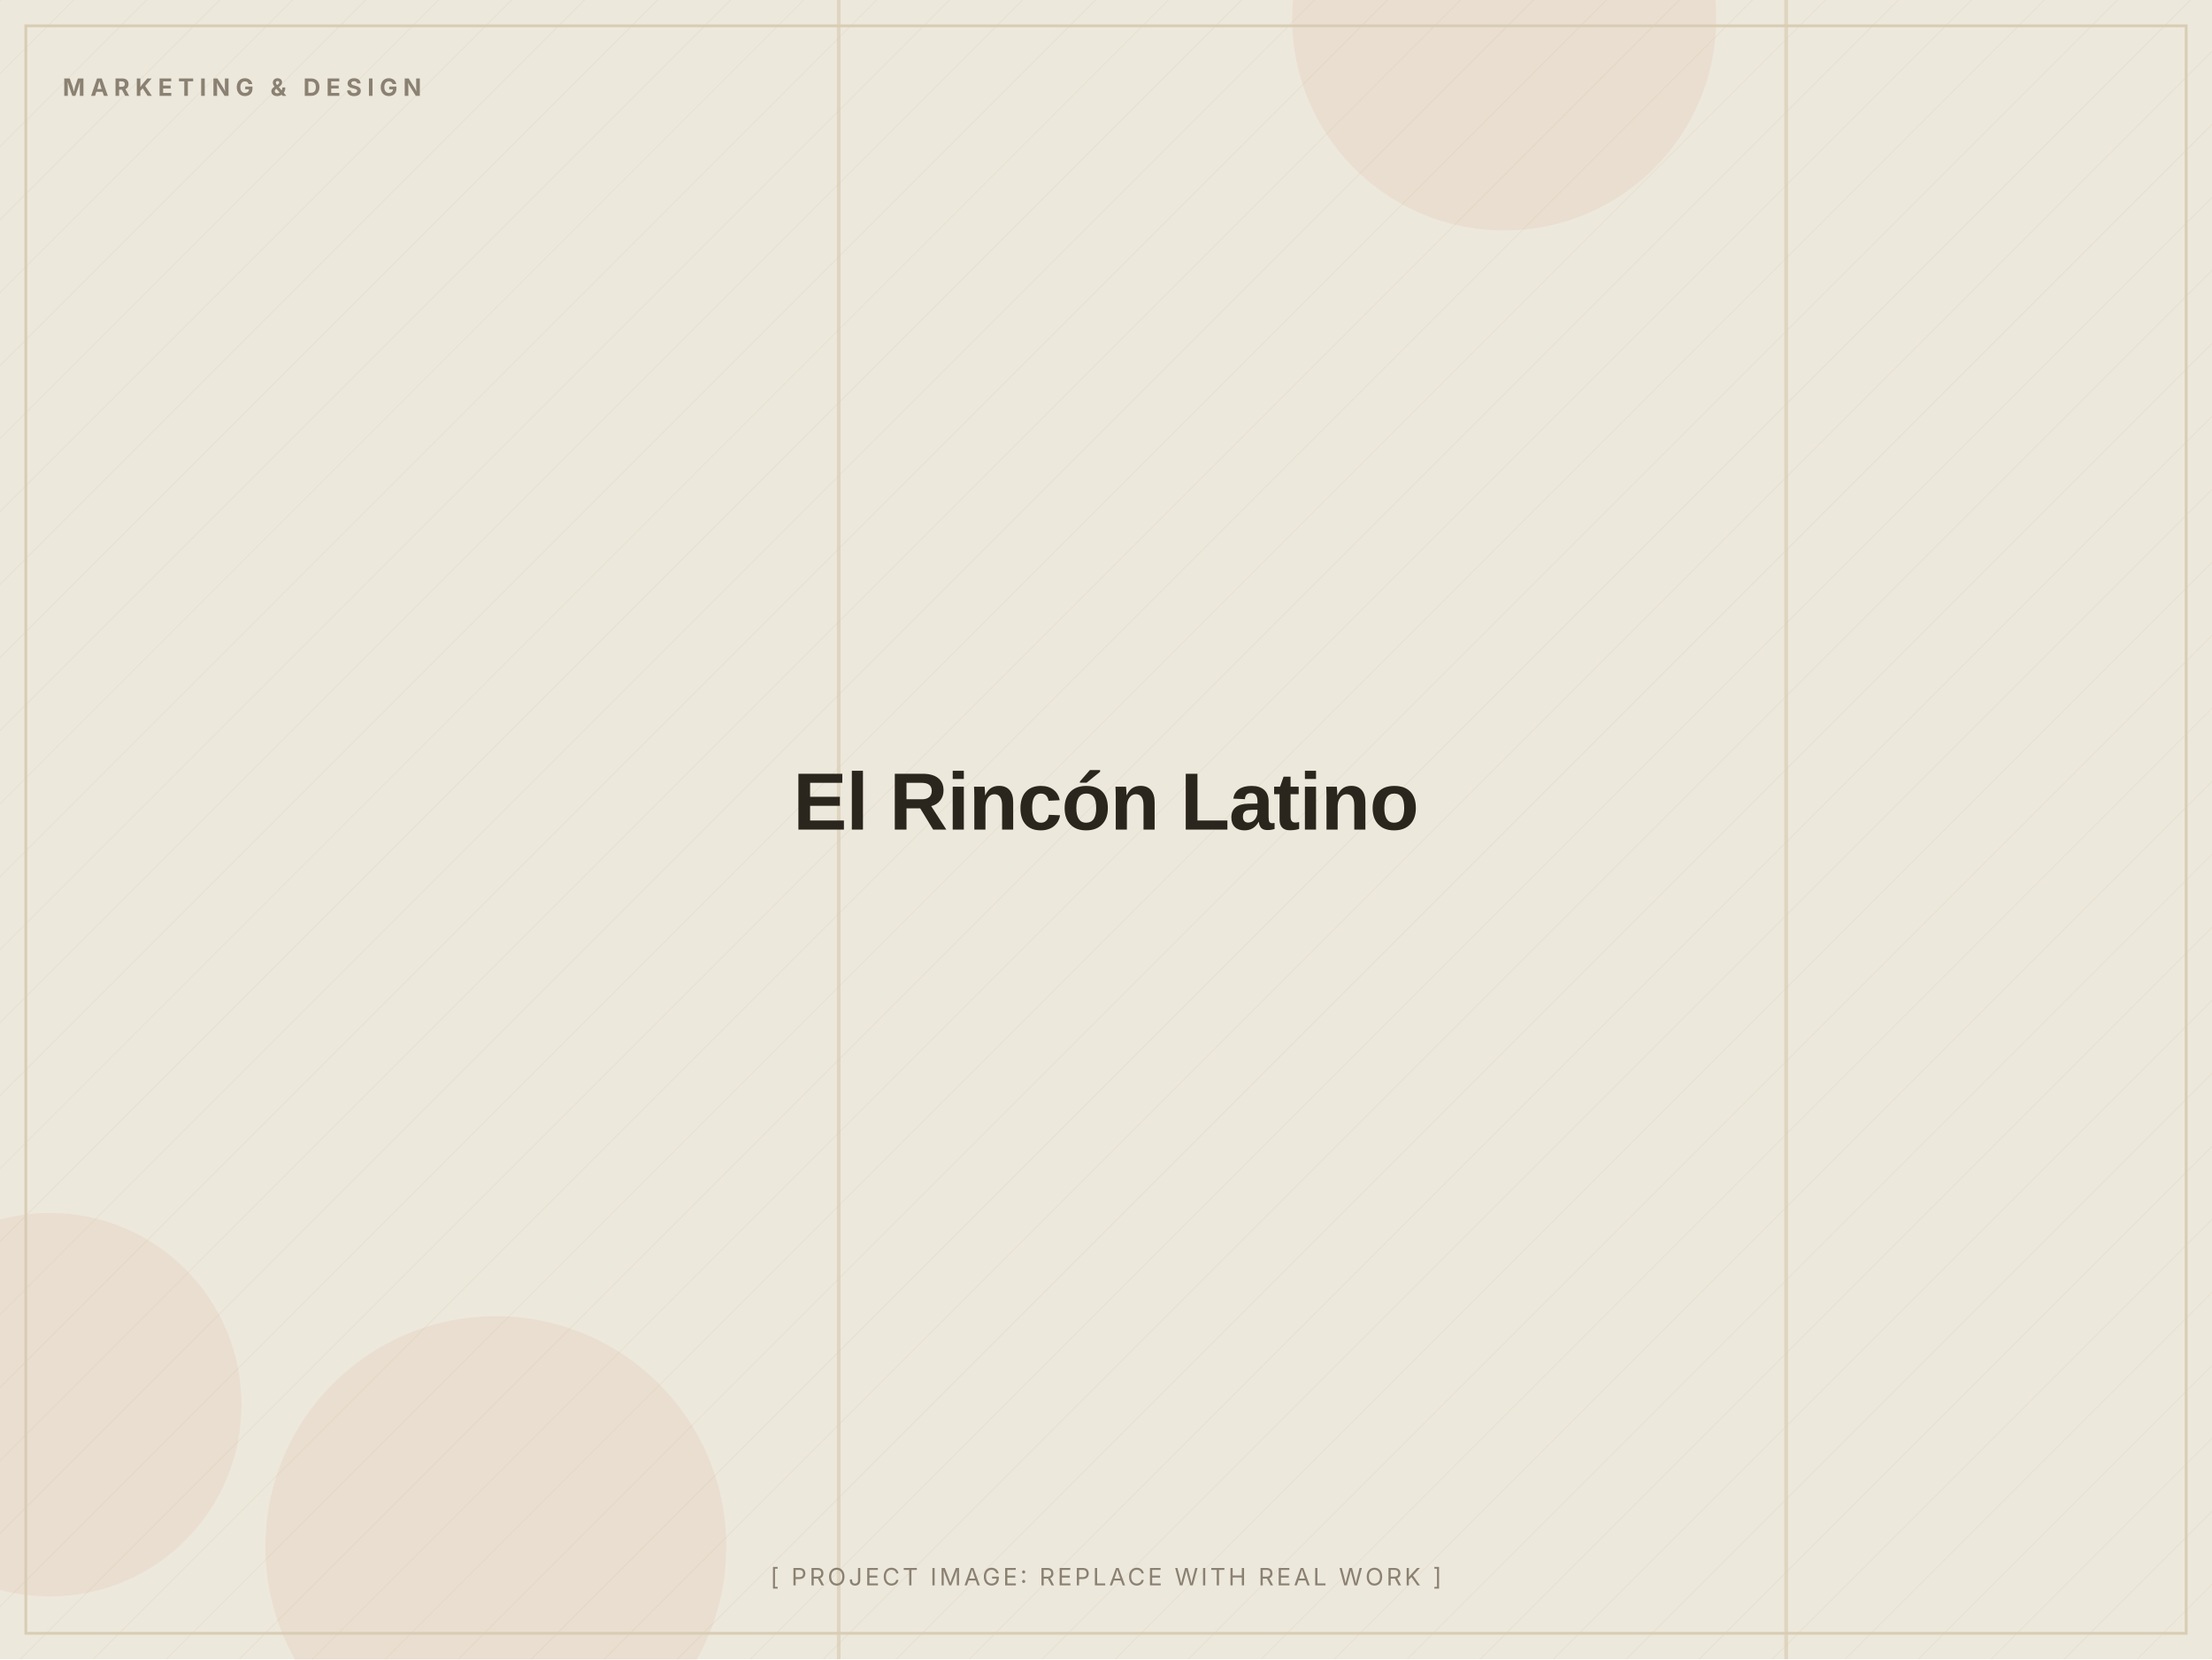
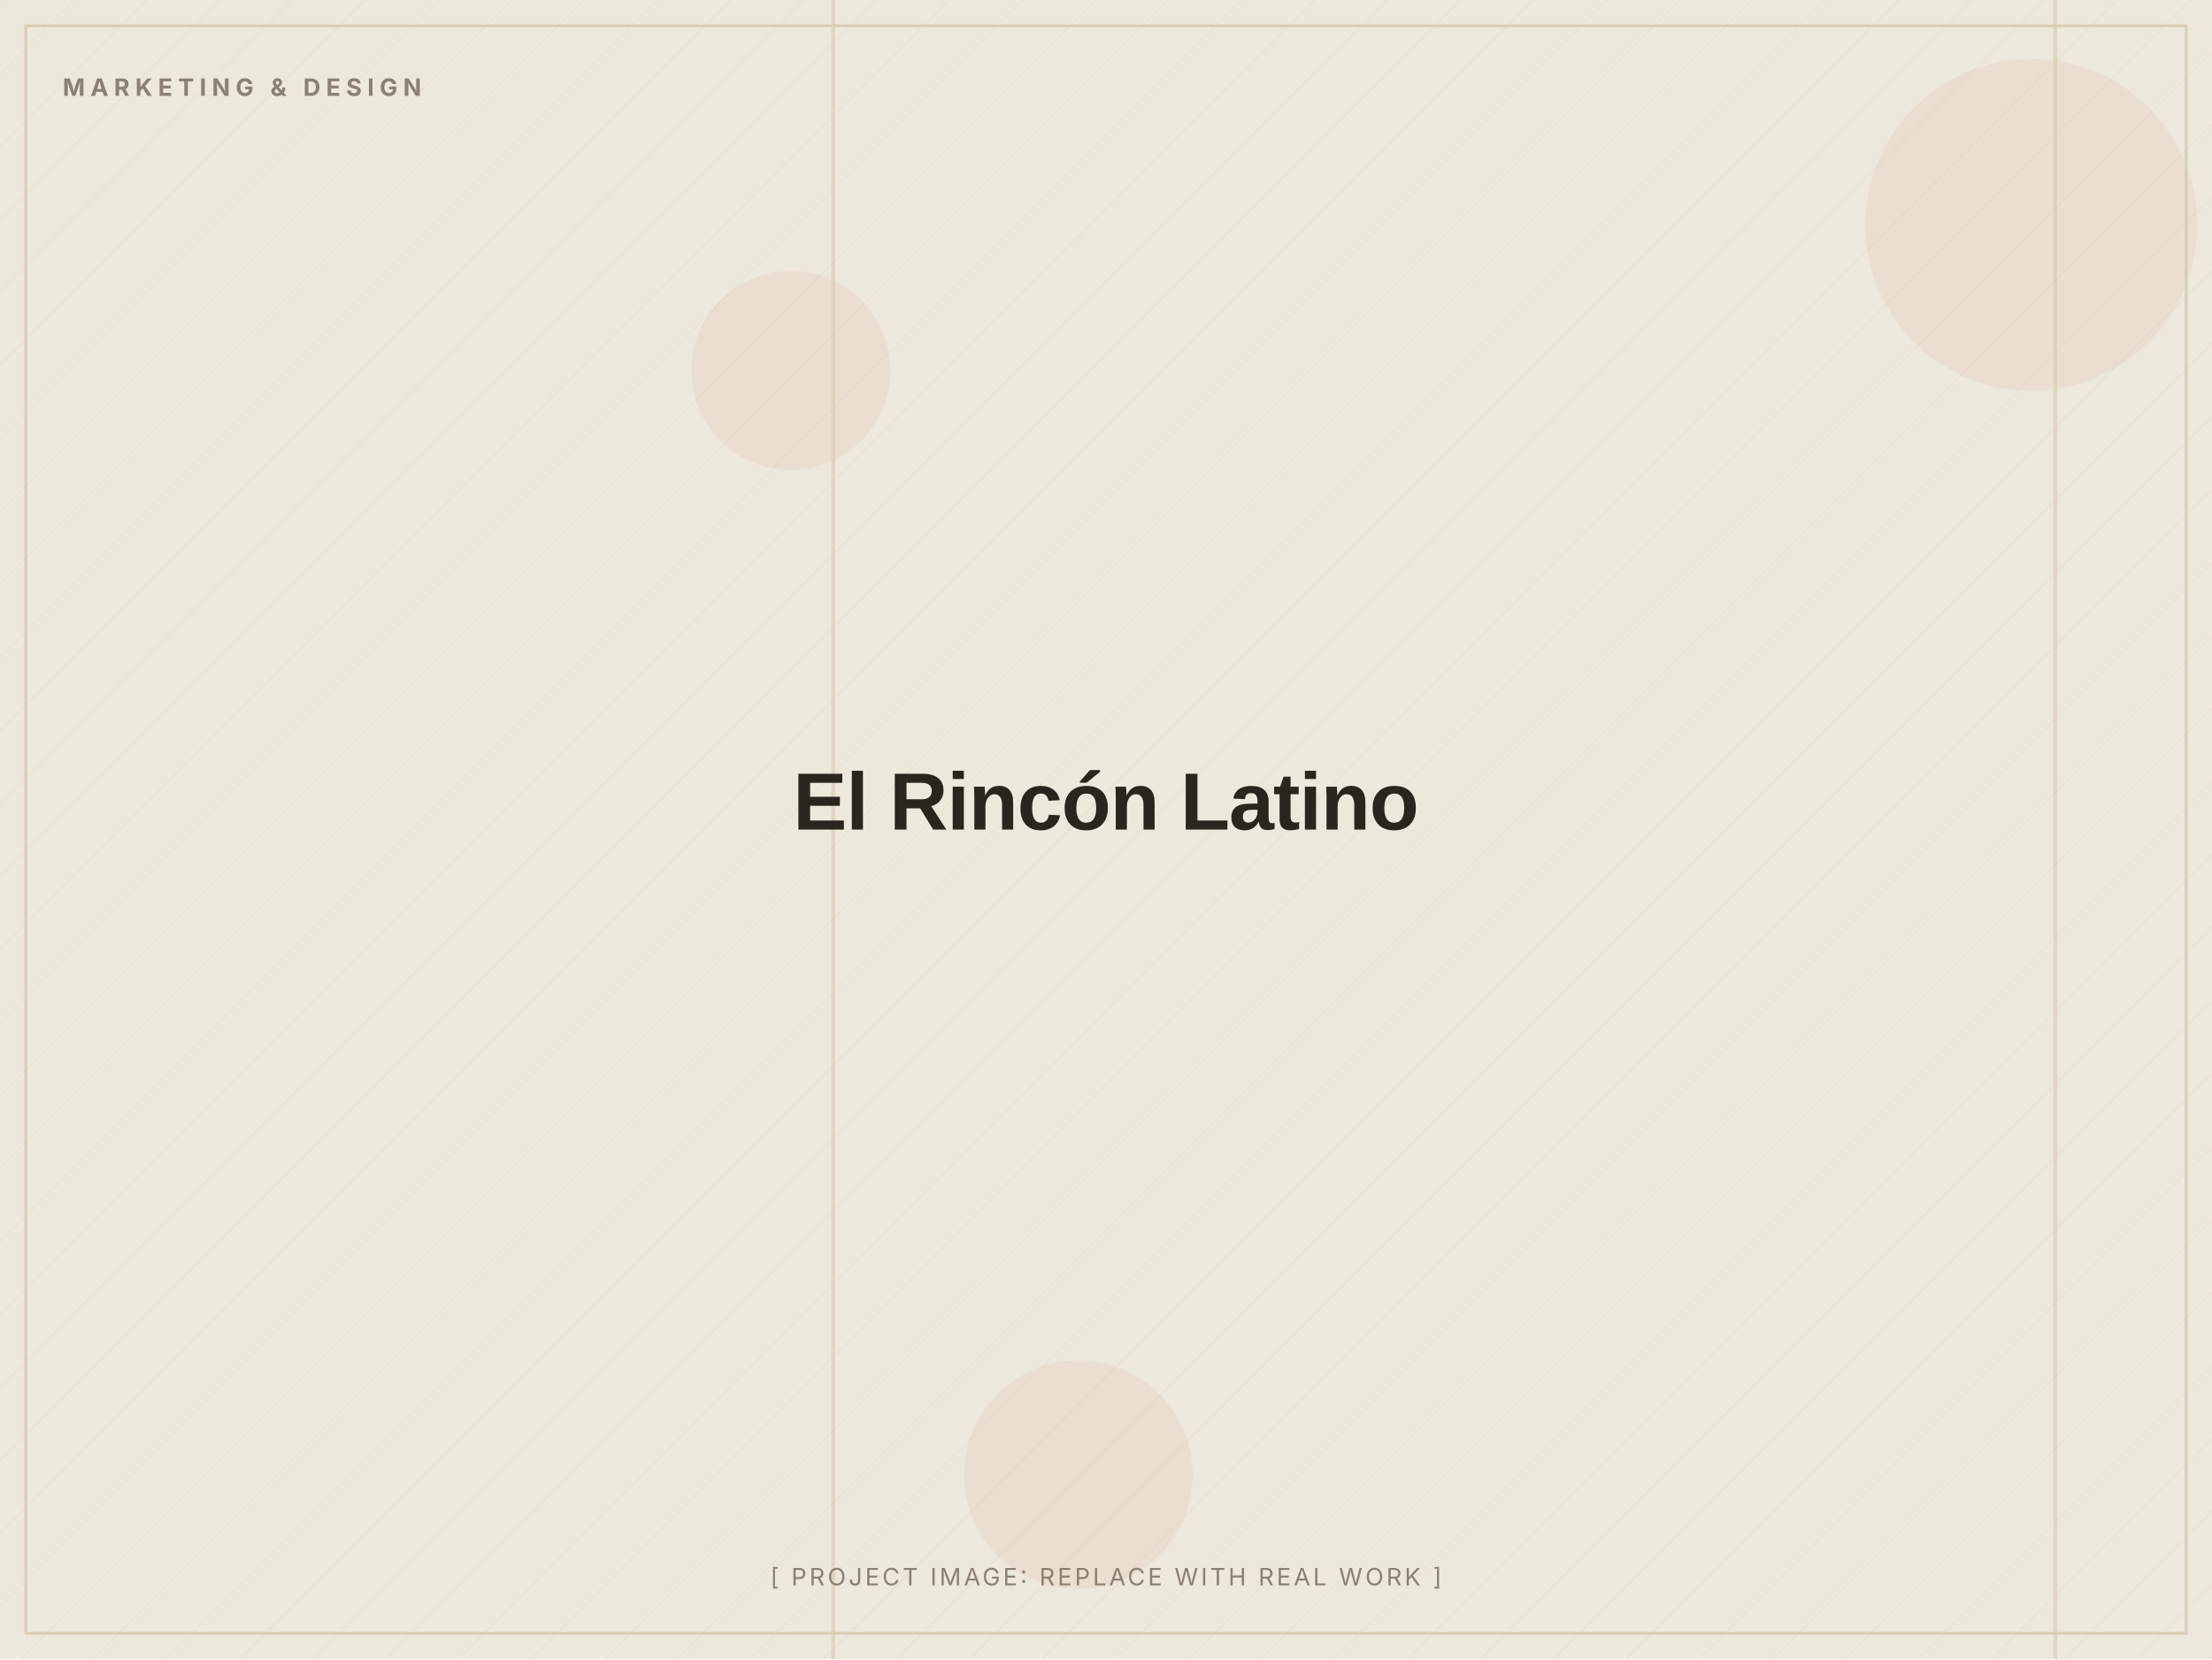
<svg xmlns="http://www.w3.org/2000/svg" width="1200" height="900" viewBox="0 0 1200 900" role="img" aria-label="El Rincón Latino (placeholder image)">
  <defs>
    <pattern id="d" width="28" height="28" patternUnits="userSpaceOnUse" patternTransform="rotate(45)">
      <line x1="0" y1="0" x2="0" y2="28" stroke="#D8CDB4" stroke-width="1" opacity="0.5" />
    </pattern>
  </defs>
  <rect width="1200" height="900" fill="#EDE8DC" />
  <rect width="1200" height="900" fill="url(#d)" opacity="0.55" />
-   <circle cx="269" cy="839" r="125" fill="#C2410C" opacity="0.06" />
-   <circle cx="27" cy="762" r="104" fill="#C2410C" opacity="0.06" />
-   <circle cx="816" cy="10" r="115" fill="#C2410C" opacity="0.06" />
-   <rect x="454" y="0" width="2" height="900" fill="#D8CDB4" opacity="0.7" />
-   <rect x="968" y="0" width="2" height="900" fill="#D8CDB4" opacity="0.7" />
+   <circle cx="585" cy="800" r="62" fill="#C2410C" opacity="0.06" />
+   <circle cx="429" cy="201" r="54" fill="#C2410C" opacity="0.06" />
+   <circle cx="1102" cy="122" r="90" fill="#C2410C" opacity="0.06" />
+   <rect x="451" y="0" width="2" height="900" fill="#D8CDB4" opacity="0.7" />
+   <rect x="1114" y="0" width="2" height="900" fill="#D8CDB4" opacity="0.7" />
  <rect x="14" y="14" width="1172" height="872" fill="none" stroke="#D8CDB4" stroke-width="1.5" />
  <text x="34" y="52" font-family="Inter, Arial, sans-serif" font-weight="700" font-size="13" letter-spacing="3" fill="#8A8172">MARKETING &amp; DESIGN</text>
  <text x="600.0" y="450.0" text-anchor="middle" font-family="Archivo, Arial, sans-serif" font-weight="800" font-size="44" letter-spacing="-0.5" fill="#2A251D">El Rincón Latino</text>
  <text x="600.0" y="860" text-anchor="middle" font-family="Inter, Arial, sans-serif" font-size="13" letter-spacing="1.5" fill="#8A8172">[ PROJECT IMAGE: REPLACE WITH REAL WORK ]</text>
</svg>
